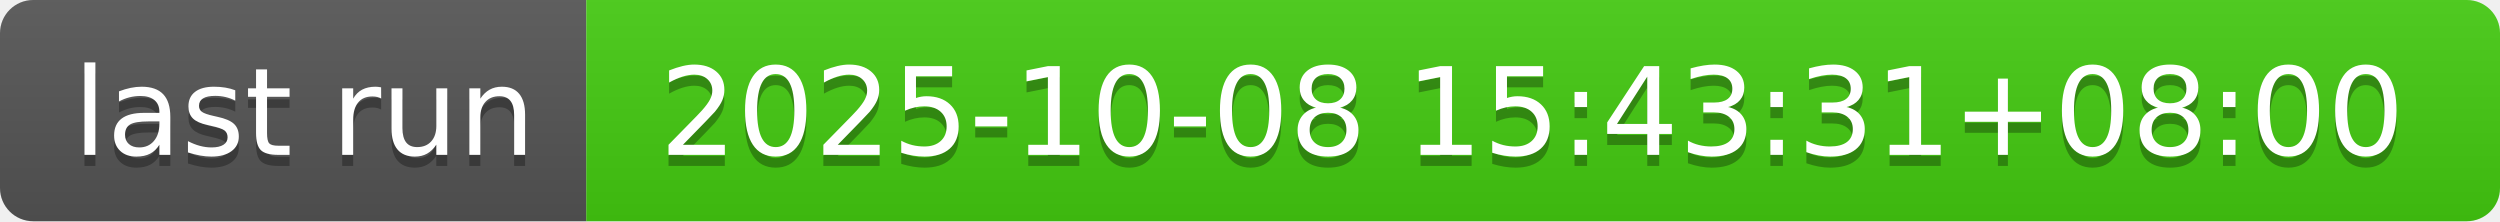
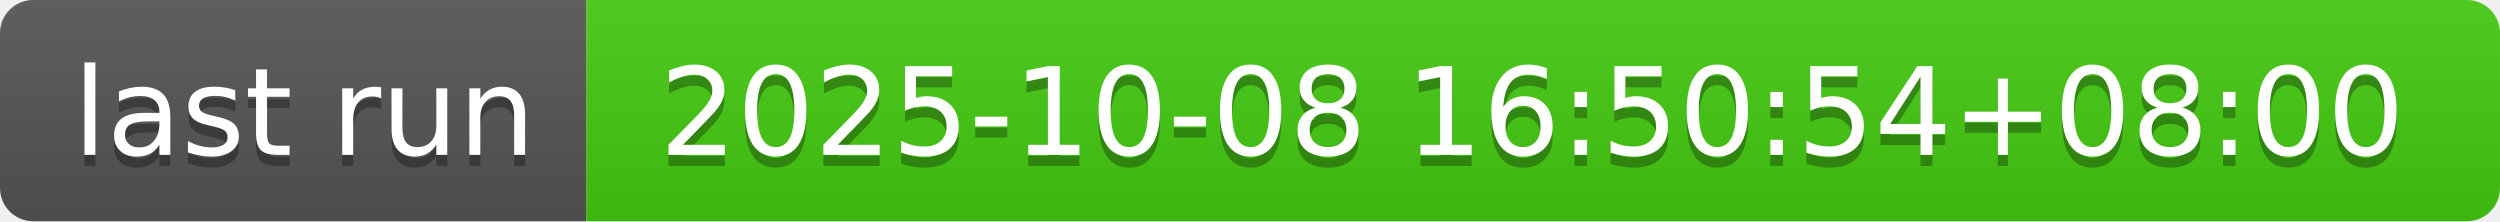
- <svg xmlns="http://www.w3.org/2000/svg" width="226" height="20" role="img" aria-label="last run: 2025-10-08 15:43:31+08:00">
+ <svg xmlns="http://www.w3.org/2000/svg" width="226" height="20" role="img" aria-label="last run: 2025-10-08 16:50:54+08:00">
  <linearGradient id="s" x2="0" y2="100%">
    <stop offset="0" stop-color="#bbb" stop-opacity=".1" />
    <stop offset="1" stop-opacity=".1" />
  </linearGradient>
  <clipPath id="r">
    <rect width="226" height="20" rx="3" fill="#fff" />
  </clipPath>
  <g clip-path="url(#r)">
    <rect width="53" height="20" fill="#555" />
    <rect x="53" width="173" height="20" fill="#4c1" />
    <rect width="226" height="20" fill="url(#s)" />
  </g>
  <g fill="#fff" text-anchor="middle" font-family="Verdana,Geneva,DejaVu Sans,sans-serif" text-rendering="geometricPrecision" font-size="110">
    <text aria-hidden="true" x="275" y="150" fill="#010101" fill-opacity=".3" transform="scale(.1)" textLength="430">last run</text>
    <text x="275" y="140" transform="scale(.1)" fill="#fff" textLength="430">last run</text>
-     <text aria-hidden="true" x="1385" y="150" fill="#010101" fill-opacity=".3" transform="scale(.1)" textLength="1630">2025-10-08 15:43:31+08:00</text>
-     <text x="1385" y="140" transform="scale(.1)" fill="#fff" textLength="1630">2025-10-08 15:43:31+08:00</text>
+     <text aria-hidden="true" x="1385" y="150" fill="#010101" fill-opacity=".3" transform="scale(.1)" textLength="1630">2025-10-08 16:50:54+08:00</text>
+     <text x="1385" y="140" transform="scale(.1)" fill="#fff" textLength="1630">2025-10-08 16:50:54+08:00</text>
  </g>
</svg>
